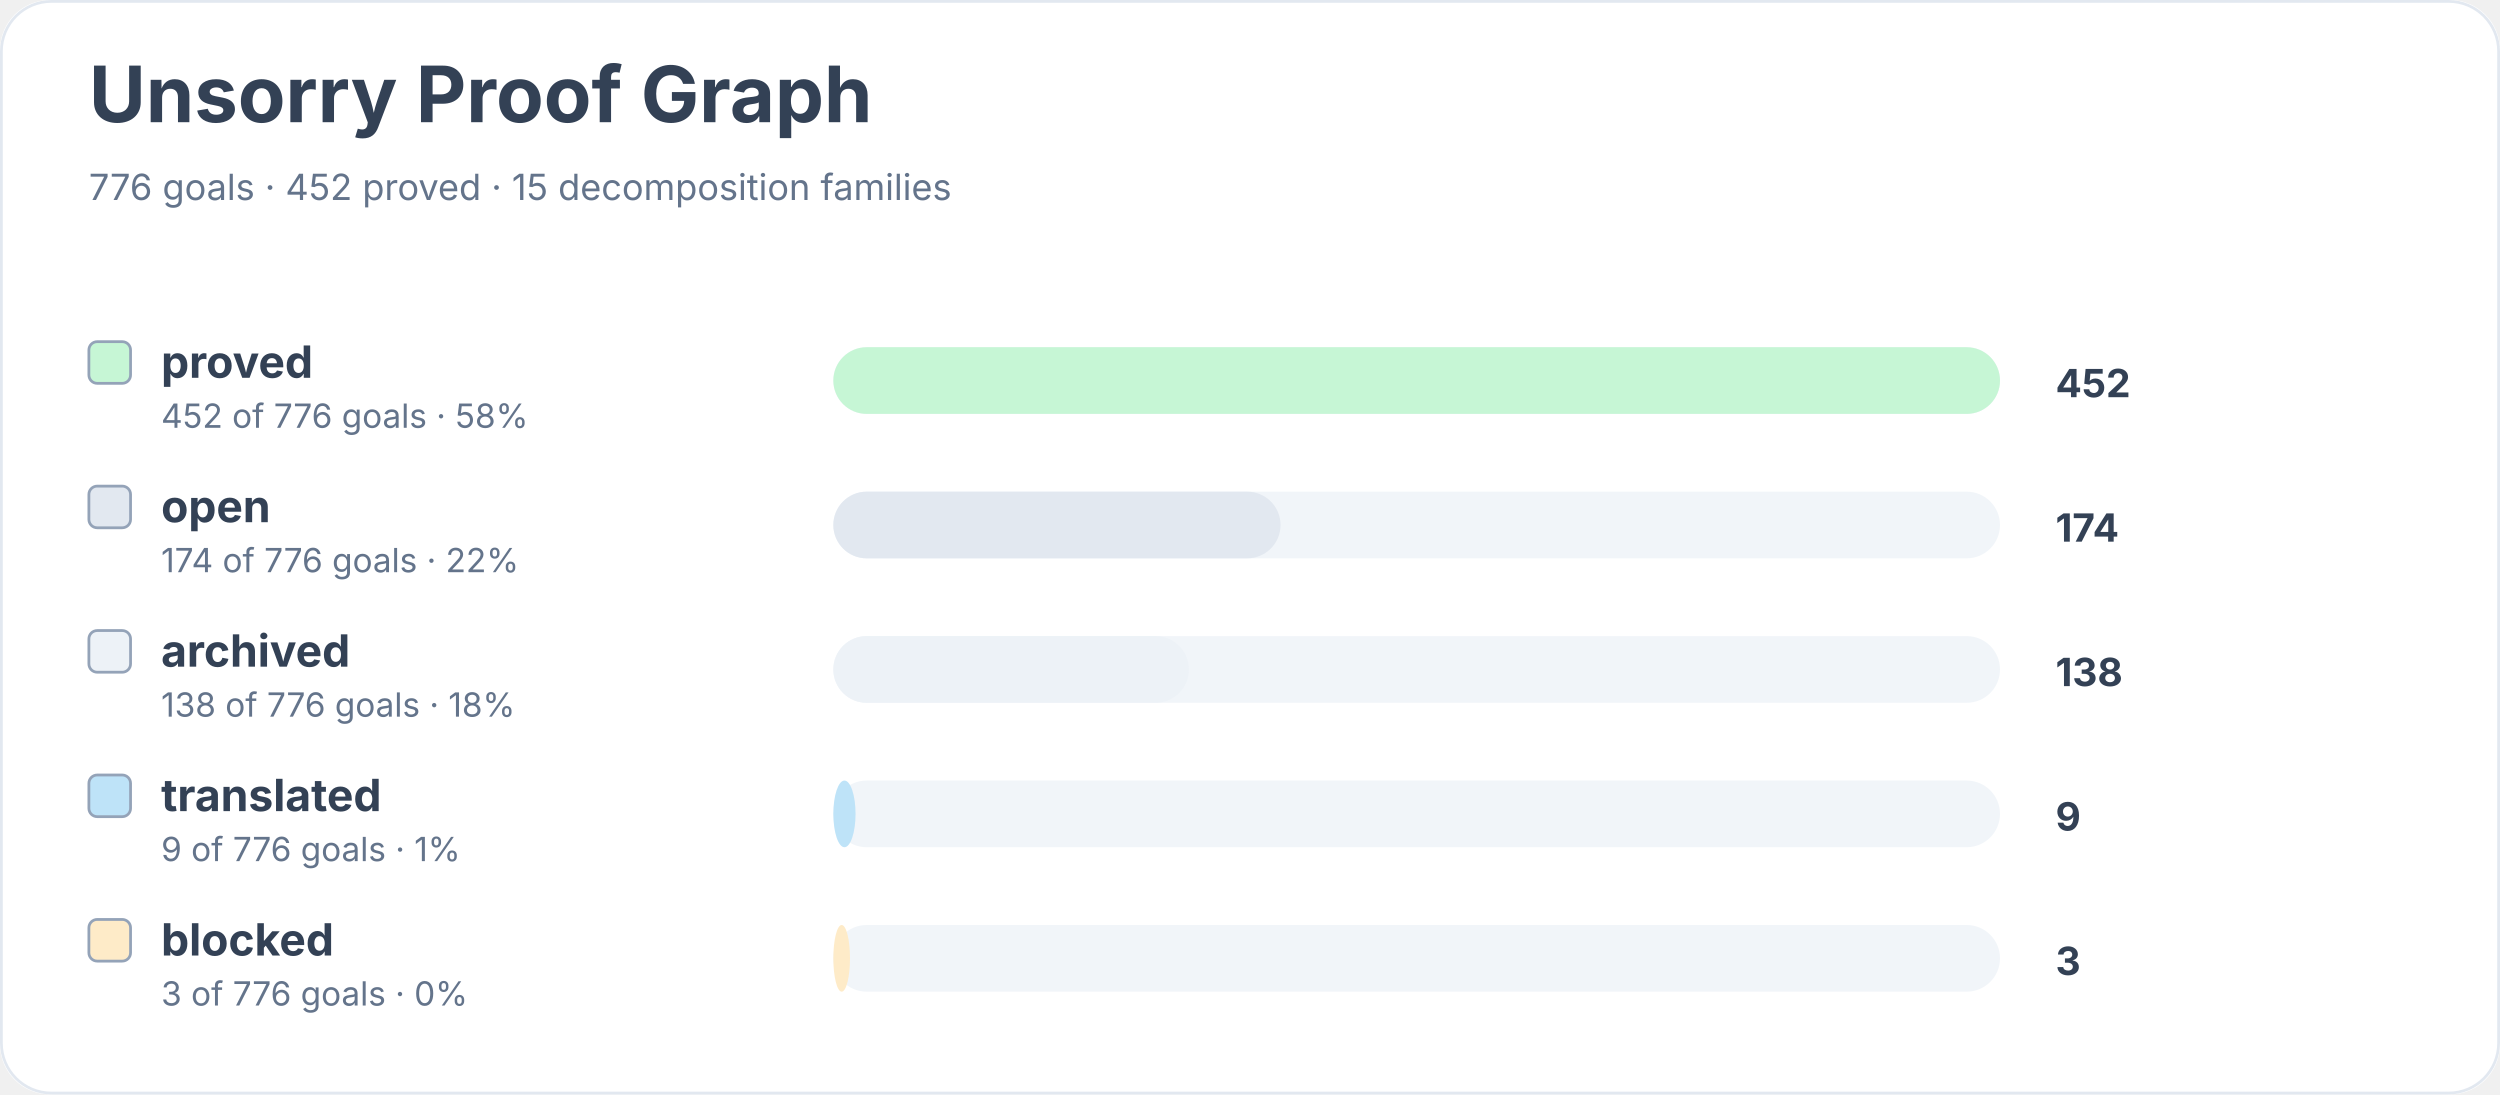
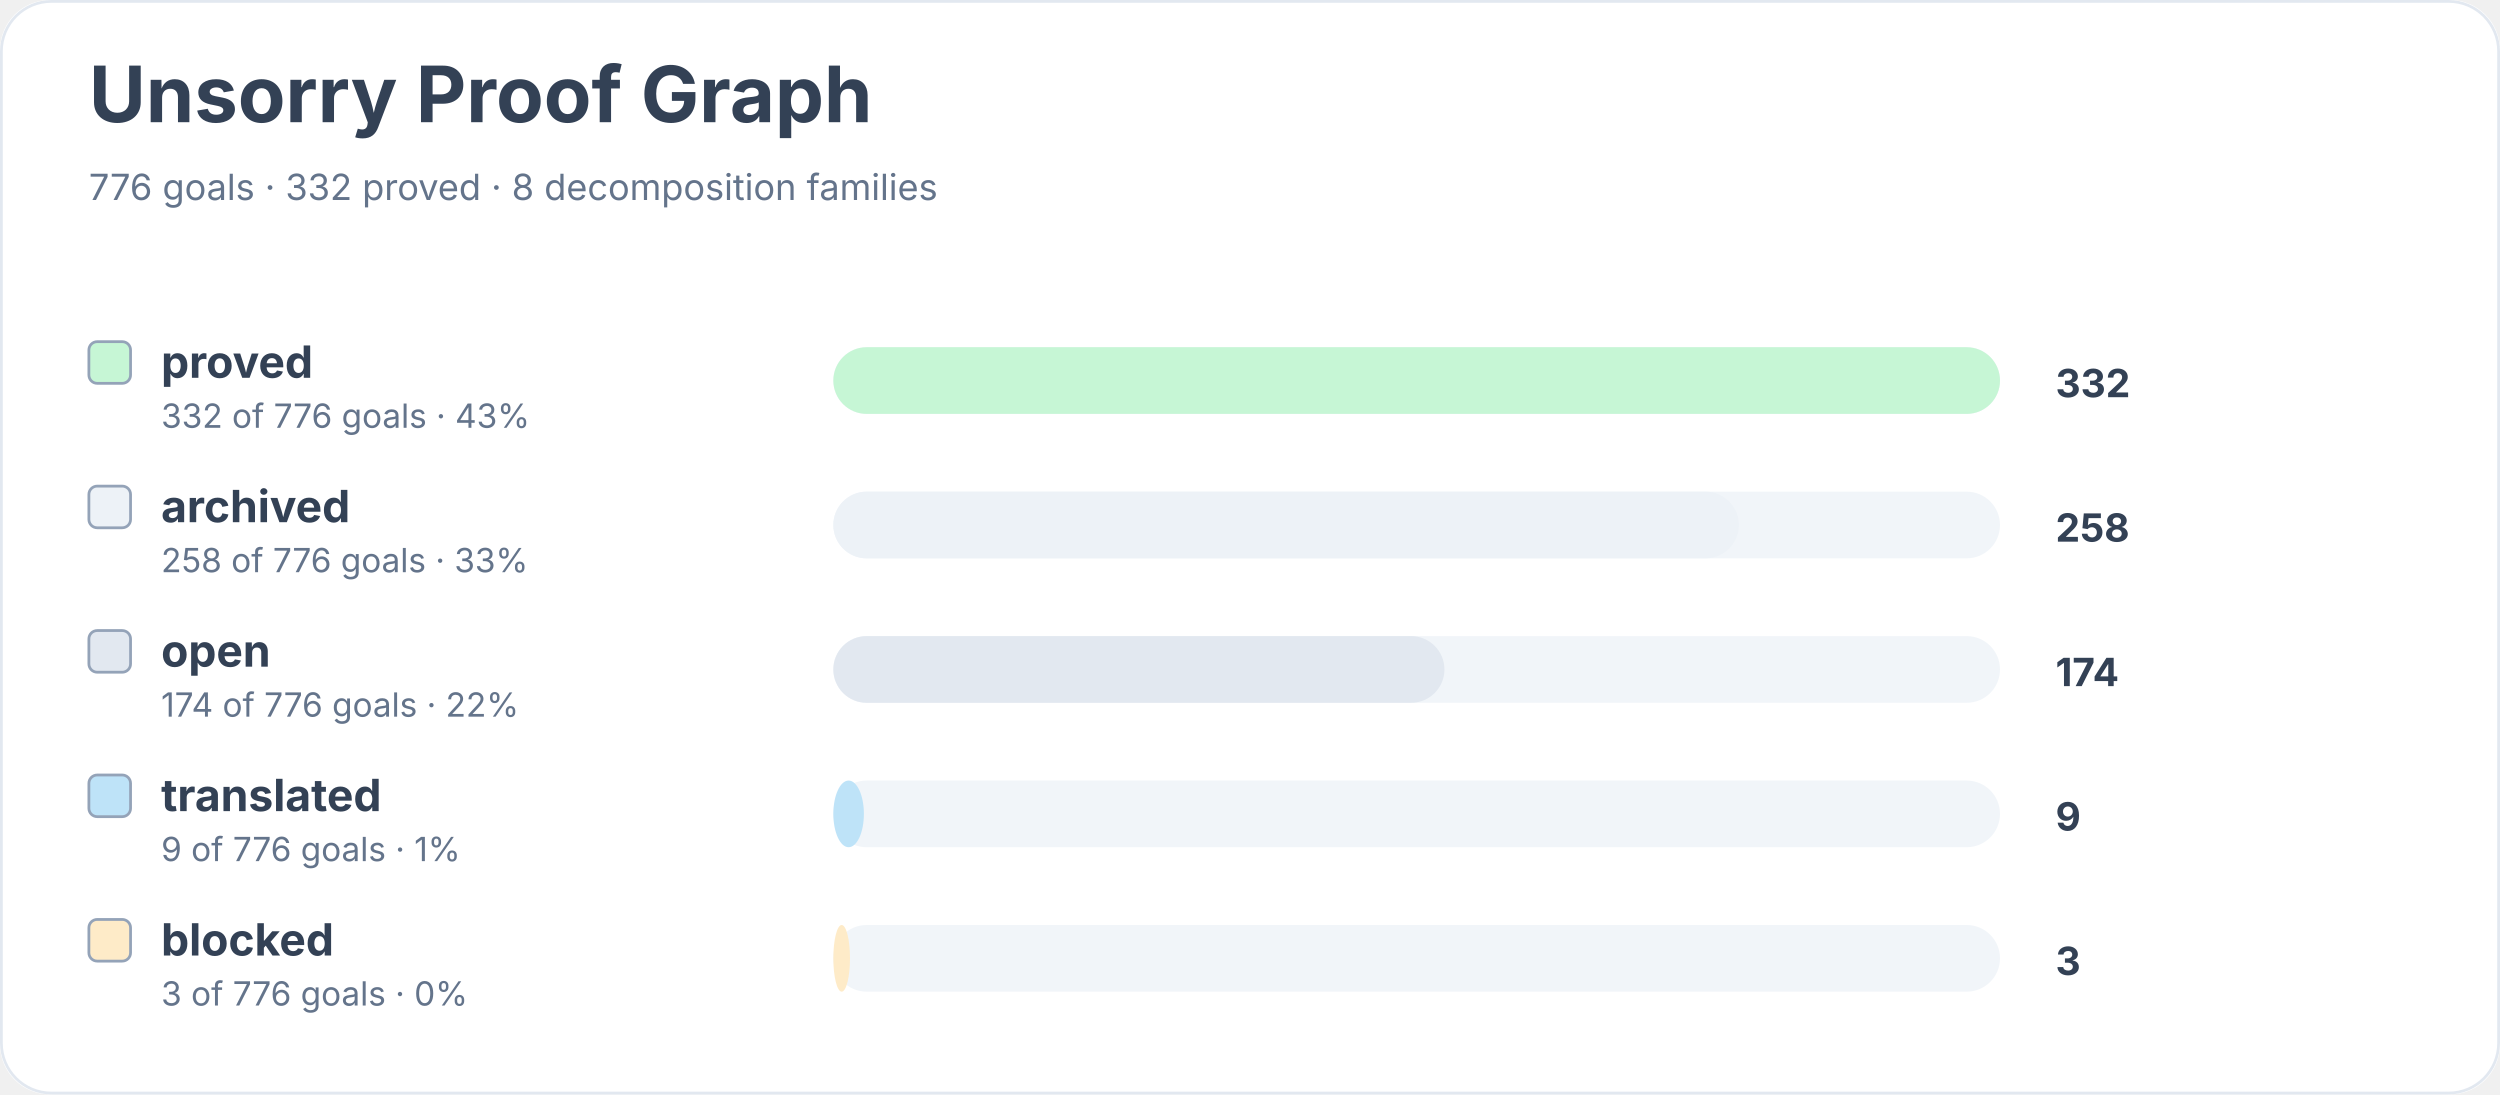
<svg xmlns="http://www.w3.org/2000/svg" width="900" height="394" viewBox="0 0 900 394" role="img" aria-labelledby="title desc">
  <rect width="900" height="100%" rx="18" fill="#ffffff" />
  <rect x="0.5" y="0.5" width="899" height="393" rx="18" fill="none" stroke="#e2e8f0" />
  <text x="32" y="44" font-family="Inter, system-ui, sans-serif" font-size="28" font-weight="700" fill="#334155">Unsorry Proof Graph</text>
-   <text x="32" y="72" font-family="Inter, system-ui, sans-serif" font-size="13" fill="#64748b">776 goals · 452 proved · 15 decomposition families</text>
+   <text x="32" y="72" font-family="Inter, system-ui, sans-serif" font-size="13" fill="#64748b">776 goals · 332 proved · 8 decomposition families</text>
  <rect x="32" y="123" width="15" height="15" rx="3" fill="#c6f6d5" stroke="#94a3b8" />
  <text x="58" y="136" font-family="Inter, system-ui, sans-serif" font-size="16" font-weight="650" fill="#334155">proved</text>
-   <text x="58" y="154" font-family="Inter, system-ui, sans-serif" font-size="12" fill="#64748b">452 of 776 goals · 58%</text>
+   <text x="58" y="154" font-family="Inter, system-ui, sans-serif" font-size="12" fill="#64748b">332 of 776 goals · 43%</text>
  <rect x="300" y="125" width="420" height="24" rx="12" fill="#f1f5f9" />
  <rect x="300" y="125" width="420" height="24" rx="12" fill="#c6f6d5" />
-   <text x="740" y="143" font-family="Inter, system-ui, sans-serif" font-size="14" font-weight="700" fill="#334155">452</text>
-   <rect x="32" y="175" width="15" height="15" rx="3" fill="#e2e8f0" stroke="#94a3b8" />
-   <text x="58" y="188" font-family="Inter, system-ui, sans-serif" font-size="16" font-weight="650" fill="#334155">open</text>
-   <text x="58" y="206" font-family="Inter, system-ui, sans-serif" font-size="12" fill="#64748b">174 of 776 goals · 22%</text>
+   <text x="740" y="143" font-family="Inter, system-ui, sans-serif" font-size="14" font-weight="700" fill="#334155">332</text>
+   <rect x="32" y="175" width="15" height="15" rx="3" fill="#edf2f7" stroke="#94a3b8" />
+   <text x="58" y="188" font-family="Inter, system-ui, sans-serif" font-size="16" font-weight="650" fill="#334155">archived</text>
+   <text x="58" y="206" font-family="Inter, system-ui, sans-serif" font-size="12" fill="#64748b">258 of 776 goals · 33%</text>
  <rect x="300" y="177" width="420" height="24" rx="12" fill="#f1f5f9" />
-   <rect x="300" y="177" width="161" height="24" rx="12" fill="#e2e8f0" />
-   <text x="740" y="195" font-family="Inter, system-ui, sans-serif" font-size="14" font-weight="700" fill="#334155">174</text>
-   <rect x="32" y="227" width="15" height="15" rx="3" fill="#edf2f7" stroke="#94a3b8" />
-   <text x="58" y="240" font-family="Inter, system-ui, sans-serif" font-size="16" font-weight="650" fill="#334155">archived</text>
-   <text x="58" y="258" font-family="Inter, system-ui, sans-serif" font-size="12" fill="#64748b">138 of 776 goals · 18%</text>
+   <rect x="300" y="177" width="326" height="24" rx="12" fill="#edf2f7" />
+   <text x="740" y="195" font-family="Inter, system-ui, sans-serif" font-size="14" font-weight="700" fill="#334155">258</text>
+   <rect x="32" y="227" width="15" height="15" rx="3" fill="#e2e8f0" stroke="#94a3b8" />
+   <text x="58" y="240" font-family="Inter, system-ui, sans-serif" font-size="16" font-weight="650" fill="#334155">open</text>
+   <text x="58" y="258" font-family="Inter, system-ui, sans-serif" font-size="12" fill="#64748b">174 of 776 goals · 22%</text>
  <rect x="300" y="229" width="420" height="24" rx="12" fill="#f1f5f9" />
-   <rect x="300" y="229" width="128" height="24" rx="12" fill="#edf2f7" />
-   <text x="740" y="247" font-family="Inter, system-ui, sans-serif" font-size="14" font-weight="700" fill="#334155">138</text>
+   <rect x="300" y="229" width="220" height="24" rx="12" fill="#e2e8f0" />
+   <text x="740" y="247" font-family="Inter, system-ui, sans-serif" font-size="14" font-weight="700" fill="#334155">174</text>
  <rect x="32" y="279" width="15" height="15" rx="3" fill="#bee3f8" stroke="#94a3b8" />
  <text x="58" y="292" font-family="Inter, system-ui, sans-serif" font-size="16" font-weight="650" fill="#334155">translated</text>
  <text x="58" y="310" font-family="Inter, system-ui, sans-serif" font-size="12" fill="#64748b">9 of 776 goals · 1%</text>
  <rect x="300" y="281" width="420" height="24" rx="12" fill="#f1f5f9" />
-   <rect x="300" y="281" width="8" height="24" rx="12" fill="#bee3f8" />
+   <rect x="300" y="281" width="11" height="24" rx="12" fill="#bee3f8" />
  <text x="740" y="299" font-family="Inter, system-ui, sans-serif" font-size="14" font-weight="700" fill="#334155">9</text>
  <rect x="32" y="331" width="15" height="15" rx="3" fill="#feebc8" stroke="#94a3b8" />
  <text x="58" y="344" font-family="Inter, system-ui, sans-serif" font-size="16" font-weight="650" fill="#334155">blocked</text>
  <text x="58" y="362" font-family="Inter, system-ui, sans-serif" font-size="12" fill="#64748b">3 of 776 goals · 0%</text>
  <rect x="300" y="333" width="420" height="24" rx="12" fill="#f1f5f9" />
  <rect x="300" y="333" width="6" height="24" rx="12" fill="#feebc8" />
  <text x="740" y="351" font-family="Inter, system-ui, sans-serif" font-size="14" font-weight="700" fill="#334155">3</text>
</svg>
